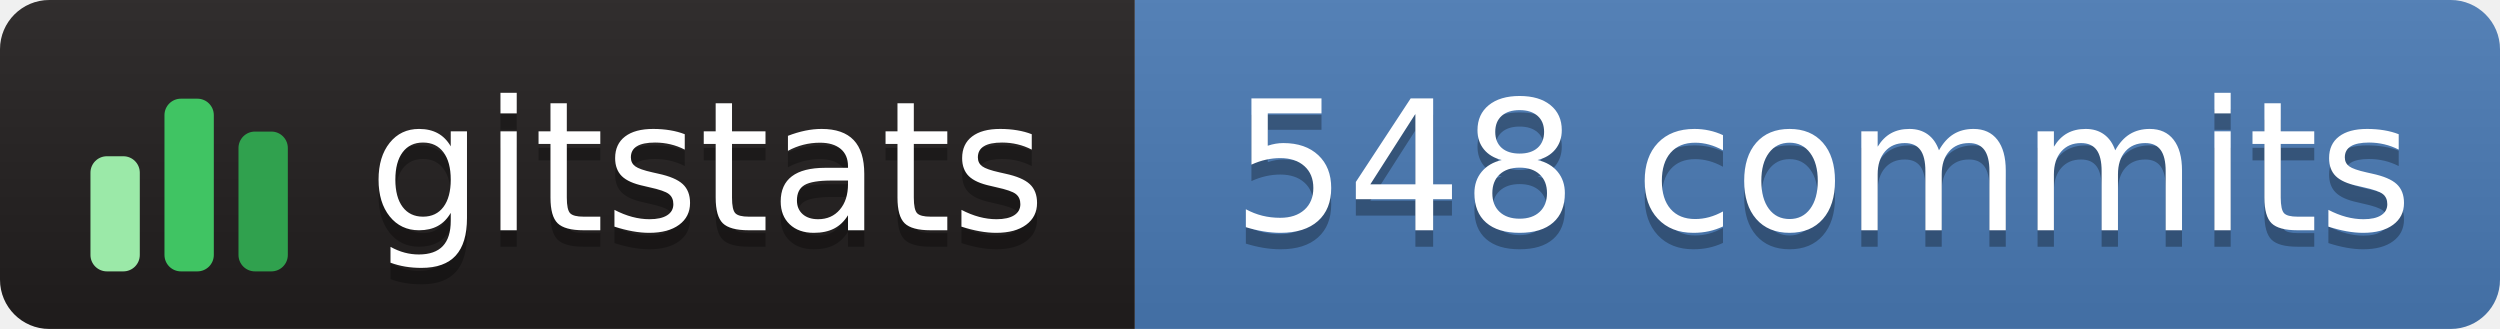
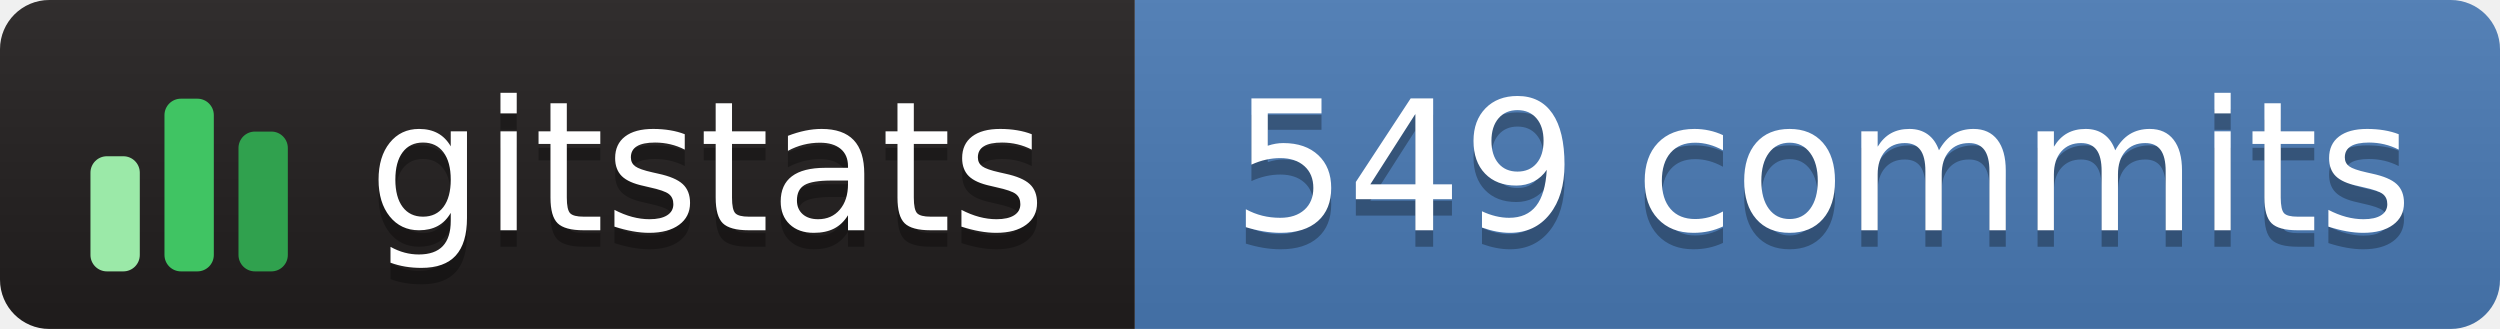
- <svg xmlns="http://www.w3.org/2000/svg" width="152" height="20" role="img" aria-label="gitstats: 548 commits">
+ <svg xmlns="http://www.w3.org/2000/svg" width="152" height="20" role="img" aria-label="gitstats: 549 commits">
  <linearGradient id="s" x2="0" y2="100%">
    <stop offset="0" stop-color="#bbb" stop-opacity=".1" />
    <stop offset="1" stop-opacity=".1" />
  </linearGradient>
  <clipPath id="r">
    <rect width="152" height="20" rx="3" fill="#fff" />
  </clipPath>
  <g clip-path="url(#r)">
    <rect width="69" height="20" fill="#211e1e" />
    <rect x="69" width="84" height="20" fill="#4a7ab5" />
    <rect width="152" height="20" fill="url(#s)" />
  </g>
  <g transform="translate(5,3.5)">
    <rect x="0.5" y="6.0" width="3" height="7.0" rx="1" fill="#9be9a8" />
    <rect x="5.0" y="2.5" width="3" height="10.5" rx="1" fill="#40c463" />
    <rect x="9.5" y="4.5" width="3" height="8.5" rx="1" fill="#30a14e" />
  </g>
  <g fill="#fff" text-anchor="middle" font-family="Verdana,Geneva,DejaVu Sans,sans-serif" text-rendering="geometricPrecision" font-size="110">
    <text aria-hidden="true" x="430" y="150" fill="#010101" fill-opacity=".3" transform="scale(.1)" textLength="420">gitstats</text>
    <text x="430" y="140" transform="scale(.1)" textLength="420">gitstats</text>
-     <text aria-hidden="true" x="1108" y="150" fill="#010101" fill-opacity=".3" transform="scale(.1)" textLength="725">548 commits</text>
-     <text x="1108" y="140" transform="scale(.1)" textLength="725">548 commits</text>
+     <text aria-hidden="true" x="1108" y="150" fill="#010101" fill-opacity=".3" transform="scale(.1)" textLength="725">549 commits</text>
+     <text x="1108" y="140" transform="scale(.1)" textLength="725">549 commits</text>
  </g>
</svg>
